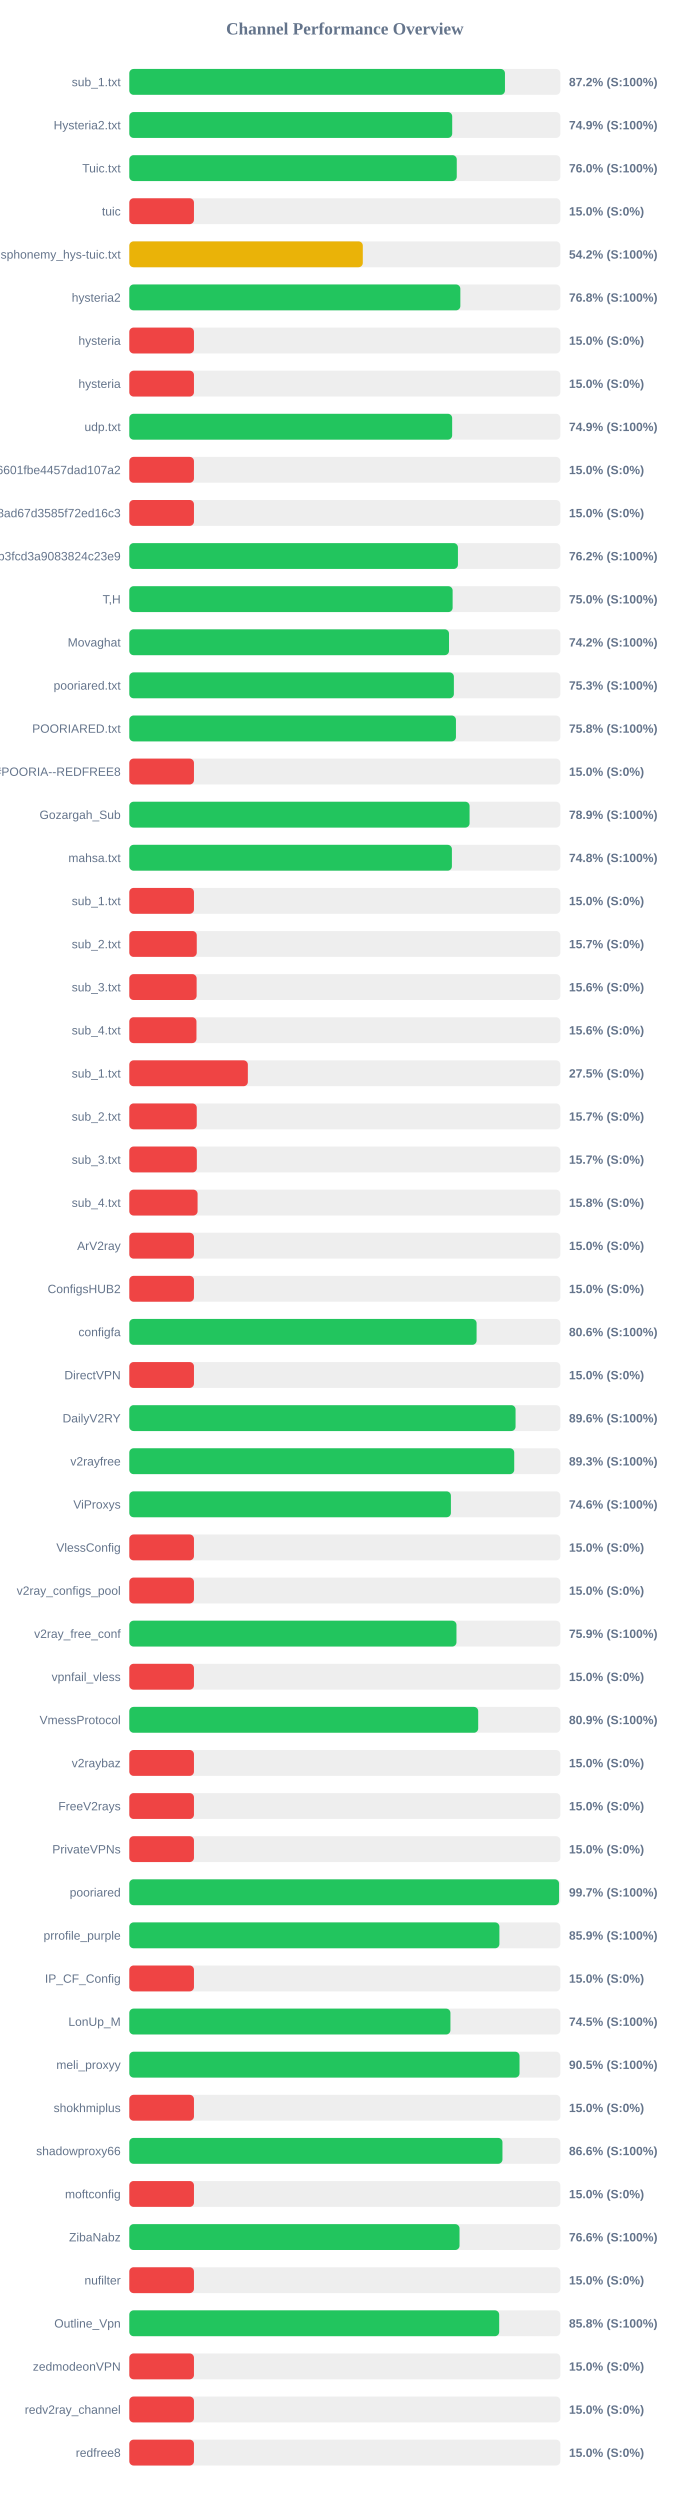
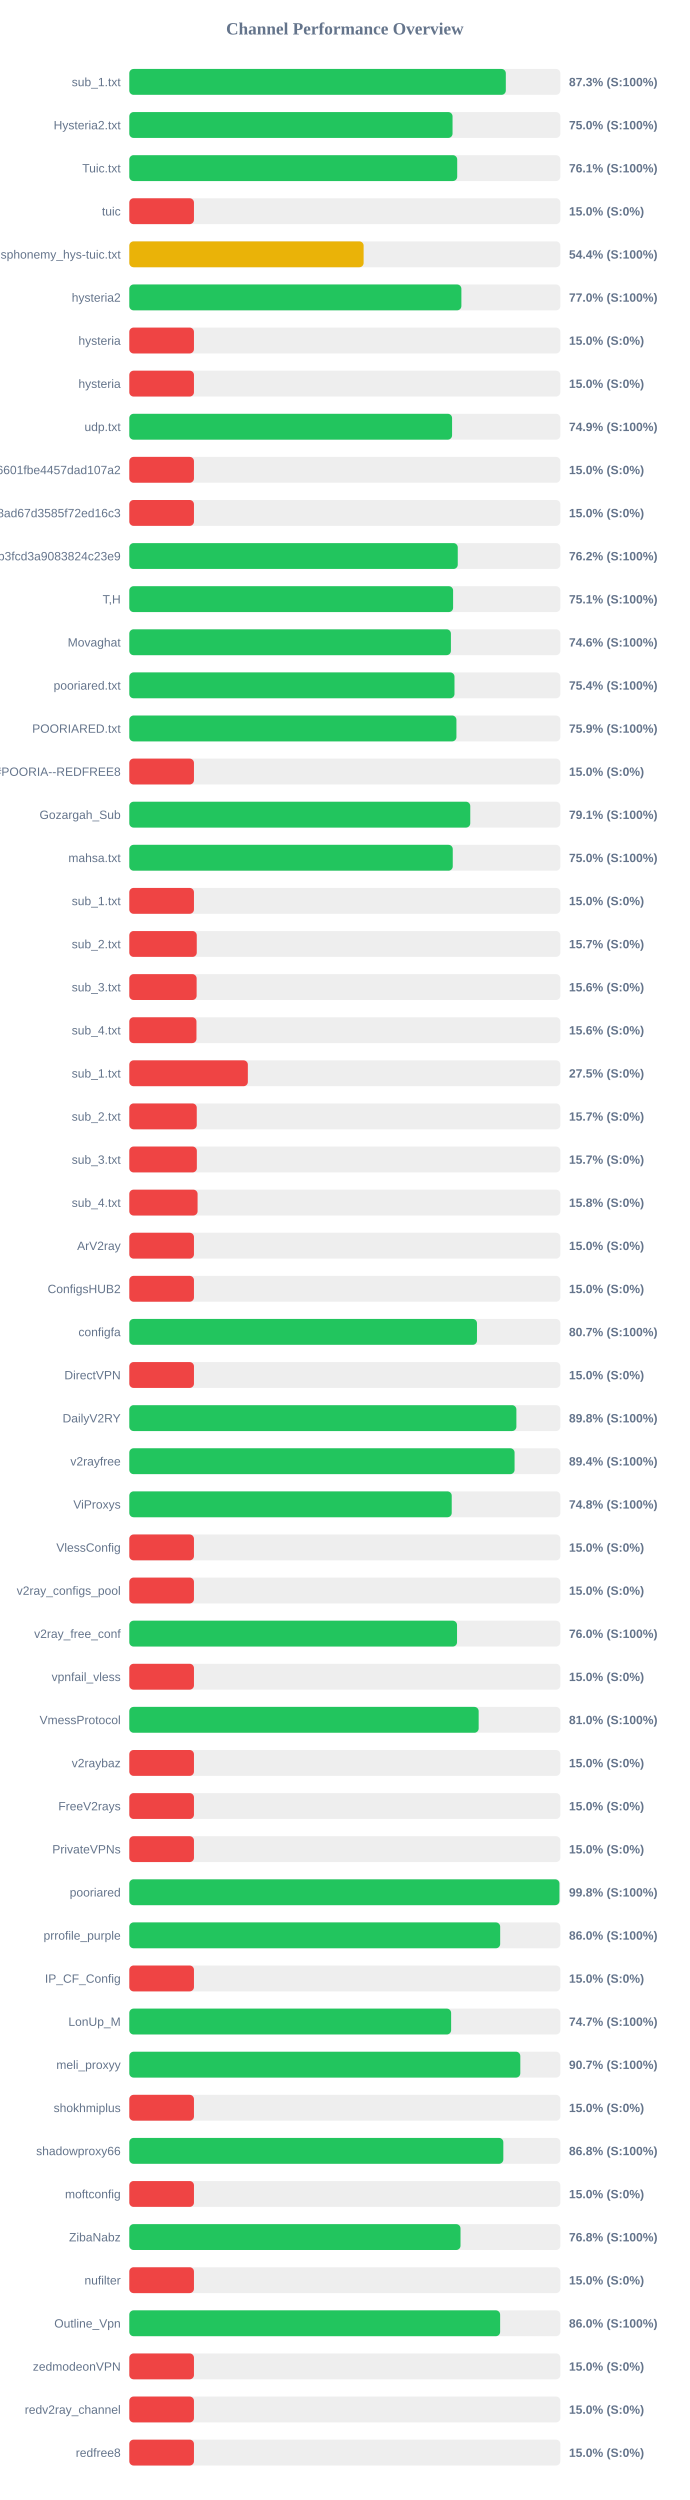
<svg xmlns="http://www.w3.org/2000/svg" width="800" height="2900" version="1.1">
  <style>
        .row { font: 14px Arial; fill: #64748b; }
        .score { font: bold 14px Arial; fill: #64748b; }
    </style>
  <text x="400" y="40" text-anchor="middle" font-size="20px" font-weight="bold" fill="#64748b">Channel Performance Overview</text>
  <rect x="150" y="80" width="500" height="30" fill="#eee" rx="5" />
-   <rect x="150" y="80" width="435.75" height="30" fill="#22c55e" rx="5" />
+   <rect x="150" y="80" width="436.75" height="30" fill="#22c55e" rx="5" />
  <text x="140" y="100" text-anchor="end" class="row">sub_1.txt</text>
-   <text x="660" y="100" text-anchor="start" class="score">87.2% (S:100%)</text>
+   <text x="660" y="100" text-anchor="start" class="score">87.3% (S:100%)</text>
  <rect x="150" y="130" width="500" height="30" fill="#eee" rx="5" />
-   <rect x="150" y="130" width="374.55" height="30" fill="#22c55e" rx="5" />
+   <rect x="150" y="130" width="374.95" height="30" fill="#22c55e" rx="5" />
  <text x="140" y="150" text-anchor="end" class="row">Hysteria2.txt</text>
-   <text x="660" y="150" text-anchor="start" class="score">74.9% (S:100%)</text>
+   <text x="660" y="150" text-anchor="start" class="score">75.0% (S:100%)</text>
  <rect x="150" y="180" width="500" height="30" fill="#eee" rx="5" />
-   <rect x="150" y="180" width="379.85" height="30" fill="#22c55e" rx="5" />
+   <rect x="150" y="180" width="380.35" height="30" fill="#22c55e" rx="5" />
  <text x="140" y="200" text-anchor="end" class="row">Tuic.txt</text>
-   <text x="660" y="200" text-anchor="start" class="score">76.0% (S:100%)</text>
+   <text x="660" y="200" text-anchor="start" class="score">76.1% (S:100%)</text>
  <rect x="150" y="230" width="500" height="30" fill="#eee" rx="5" />
  <rect x="150" y="230" width="75.0" height="30" fill="#ef4444" rx="5" />
  <text x="140" y="250" text-anchor="end" class="row">tuic</text>
  <text x="660" y="250" text-anchor="start" class="score">15.0% (S:0%)</text>
  <rect x="150" y="280" width="500" height="30" fill="#eee" rx="5" />
-   <rect x="150" y="280" width="270.85" height="30" fill="#eab308" rx="5" />
+   <rect x="150" y="280" width="271.8" height="30" fill="#eab308" rx="5" />
  <text x="140" y="300" text-anchor="end" class="row">ndsphonemy_hys-tuic.txt</text>
-   <text x="660" y="300" text-anchor="start" class="score">54.2% (S:100%)</text>
+   <text x="660" y="300" text-anchor="start" class="score">54.4% (S:100%)</text>
  <rect x="150" y="330" width="500" height="30" fill="#eee" rx="5" />
-   <rect x="150" y="330" width="384.0" height="30" fill="#22c55e" rx="5" />
+   <rect x="150" y="330" width="385.2" height="30" fill="#22c55e" rx="5" />
  <text x="140" y="350" text-anchor="end" class="row">hysteria2</text>
-   <text x="660" y="350" text-anchor="start" class="score">76.8% (S:100%)</text>
+   <text x="660" y="350" text-anchor="start" class="score">77.0% (S:100%)</text>
  <rect x="150" y="380" width="500" height="30" fill="#eee" rx="5" />
  <rect x="150" y="380" width="75.0" height="30" fill="#ef4444" rx="5" />
  <text x="140" y="400" text-anchor="end" class="row">hysteria</text>
  <text x="660" y="400" text-anchor="start" class="score">15.0% (S:0%)</text>
  <rect x="150" y="430" width="500" height="30" fill="#eee" rx="5" />
  <rect x="150" y="430" width="75.0" height="30" fill="#ef4444" rx="5" />
  <text x="140" y="450" text-anchor="end" class="row">hysteria</text>
  <text x="660" y="450" text-anchor="start" class="score">15.0% (S:0%)</text>
  <rect x="150" y="480" width="500" height="30" fill="#eee" rx="5" />
-   <rect x="150" y="480" width="374.5" height="30" fill="#22c55e" rx="5" />
+   <rect x="150" y="480" width="374.4" height="30" fill="#22c55e" rx="5" />
  <text x="140" y="500" text-anchor="end" class="row">udp.txt</text>
  <text x="660" y="500" text-anchor="start" class="score">74.9% (S:100%)</text>
  <rect x="150" y="530" width="500" height="30" fill="#eee" rx="5" />
  <rect x="150" y="530" width="75.0" height="30" fill="#ef4444" rx="5" />
  <text x="140" y="550" text-anchor="end" class="row">6ca22ad3b96aa6601fbe4457dad107a2</text>
  <text x="660" y="550" text-anchor="start" class="score">15.0% (S:0%)</text>
  <rect x="150" y="580" width="500" height="30" fill="#eee" rx="5" />
  <rect x="150" y="580" width="75.0" height="30" fill="#ef4444" rx="5" />
  <text x="140" y="600" text-anchor="end" class="row">d2ddf60933dd08ad67d3585f72ed16c3</text>
  <text x="660" y="600" text-anchor="start" class="score">15.0% (S:0%)</text>
  <rect x="150" y="630" width="500" height="30" fill="#eee" rx="5" />
-   <rect x="150" y="630" width="381.2" height="30" fill="#22c55e" rx="5" />
+   <rect x="150" y="630" width="381.0" height="30" fill="#22c55e" rx="5" />
  <text x="140" y="650" text-anchor="end" class="row">subscribe?token=8bc38a0c131e9b3fcd3a9083824c23e9</text>
  <text x="660" y="650" text-anchor="start" class="score">76.2% (S:100%)</text>
  <rect x="150" y="680" width="500" height="30" fill="#eee" rx="5" />
-   <rect x="150" y="680" width="375.05" height="30" fill="#22c55e" rx="5" />
+   <rect x="150" y="680" width="375.6" height="30" fill="#22c55e" rx="5" />
  <text x="140" y="700" text-anchor="end" class="row">T,H</text>
-   <text x="660" y="700" text-anchor="start" class="score">75.0% (S:100%)</text>
+   <text x="660" y="700" text-anchor="start" class="score">75.1% (S:100%)</text>
  <rect x="150" y="730" width="500" height="30" fill="#eee" rx="5" />
-   <rect x="150" y="730" width="370.85" height="30" fill="#22c55e" rx="5" />
+   <rect x="150" y="730" width="373.05" height="30" fill="#22c55e" rx="5" />
  <text x="140" y="750" text-anchor="end" class="row">Movaghat</text>
-   <text x="660" y="750" text-anchor="start" class="score">74.2% (S:100%)</text>
+   <text x="660" y="750" text-anchor="start" class="score">74.6% (S:100%)</text>
  <rect x="150" y="780" width="500" height="30" fill="#eee" rx="5" />
-   <rect x="150" y="780" width="376.5" height="30" fill="#22c55e" rx="5" />
+   <rect x="150" y="780" width="377.2" height="30" fill="#22c55e" rx="5" />
  <text x="140" y="800" text-anchor="end" class="row">pooriared.txt</text>
-   <text x="660" y="800" text-anchor="start" class="score">75.3% (S:100%)</text>
+   <text x="660" y="800" text-anchor="start" class="score">75.4% (S:100%)</text>
  <rect x="150" y="830" width="500" height="30" fill="#eee" rx="5" />
-   <rect x="150" y="830" width="378.9" height="30" fill="#22c55e" rx="5" />
+   <rect x="150" y="830" width="379.45" height="30" fill="#22c55e" rx="5" />
  <text x="140" y="850" text-anchor="end" class="row">POORIARED.txt</text>
-   <text x="660" y="850" text-anchor="start" class="score">75.8% (S:100%)</text>
+   <text x="660" y="850" text-anchor="start" class="score">75.9% (S:100%)</text>
  <rect x="150" y="880" width="500" height="30" fill="#eee" rx="5" />
  <rect x="150" y="880" width="75.0" height="30" fill="#ef4444" rx="5" />
  <text x="140" y="900" text-anchor="end" class="row">POORIA--REDFREE8.txt#POORIA--REDFREE8</text>
  <text x="660" y="900" text-anchor="start" class="score">15.0% (S:0%)</text>
  <rect x="150" y="930" width="500" height="30" fill="#eee" rx="5" />
-   <rect x="150" y="930" width="394.7" height="30" fill="#22c55e" rx="5" />
+   <rect x="150" y="930" width="395.5" height="30" fill="#22c55e" rx="5" />
  <text x="140" y="950" text-anchor="end" class="row">Gozargah_Sub</text>
-   <text x="660" y="950" text-anchor="start" class="score">78.9% (S:100%)</text>
+   <text x="660" y="950" text-anchor="start" class="score">79.1% (S:100%)</text>
  <rect x="150" y="980" width="500" height="30" fill="#eee" rx="5" />
-   <rect x="150" y="980" width="374.2" height="30" fill="#22c55e" rx="5" />
+   <rect x="150" y="980" width="375.2" height="30" fill="#22c55e" rx="5" />
  <text x="140" y="1000" text-anchor="end" class="row">mahsa.txt</text>
-   <text x="660" y="1000" text-anchor="start" class="score">74.8% (S:100%)</text>
+   <text x="660" y="1000" text-anchor="start" class="score">75.0% (S:100%)</text>
  <rect x="150" y="1030" width="500" height="30" fill="#eee" rx="5" />
  <rect x="150" y="1030" width="75.0" height="30" fill="#ef4444" rx="5" />
  <text x="140" y="1050" text-anchor="end" class="row">sub_1.txt</text>
  <text x="660" y="1050" text-anchor="start" class="score">15.0% (S:0%)</text>
  <rect x="150" y="1080" width="500" height="30" fill="#eee" rx="5" />
  <rect x="150" y="1080" width="78.25" height="30" fill="#ef4444" rx="5" />
  <text x="140" y="1100" text-anchor="end" class="row">sub_2.txt</text>
  <text x="660" y="1100" text-anchor="start" class="score">15.7% (S:0%)</text>
  <rect x="150" y="1130" width="500" height="30" fill="#eee" rx="5" />
  <rect x="150" y="1130" width="78.1" height="30" fill="#ef4444" rx="5" />
  <text x="140" y="1150" text-anchor="end" class="row">sub_3.txt</text>
  <text x="660" y="1150" text-anchor="start" class="score">15.6% (S:0%)</text>
  <rect x="150" y="1180" width="500" height="30" fill="#eee" rx="5" />
  <rect x="150" y="1180" width="77.9" height="30" fill="#ef4444" rx="5" />
  <text x="140" y="1200" text-anchor="end" class="row">sub_4.txt</text>
  <text x="660" y="1200" text-anchor="start" class="score">15.6% (S:0%)</text>
  <rect x="150" y="1230" width="500" height="30" fill="#eee" rx="5" />
  <rect x="150" y="1230" width="137.5" height="30" fill="#ef4444" rx="5" />
  <text x="140" y="1250" text-anchor="end" class="row">sub_1.txt</text>
  <text x="660" y="1250" text-anchor="start" class="score">27.5% (S:0%)</text>
  <rect x="150" y="1280" width="500" height="30" fill="#eee" rx="5" />
  <rect x="150" y="1280" width="78.25" height="30" fill="#ef4444" rx="5" />
  <text x="140" y="1300" text-anchor="end" class="row">sub_2.txt</text>
  <text x="660" y="1300" text-anchor="start" class="score">15.7% (S:0%)</text>
  <rect x="150" y="1330" width="500" height="30" fill="#eee" rx="5" />
  <rect x="150" y="1330" width="78.35" height="30" fill="#ef4444" rx="5" />
  <text x="140" y="1350" text-anchor="end" class="row">sub_3.txt</text>
  <text x="660" y="1350" text-anchor="start" class="score">15.7% (S:0%)</text>
  <rect x="150" y="1380" width="500" height="30" fill="#eee" rx="5" />
  <rect x="150" y="1380" width="79.2" height="30" fill="#ef4444" rx="5" />
  <text x="140" y="1400" text-anchor="end" class="row">sub_4.txt</text>
  <text x="660" y="1400" text-anchor="start" class="score">15.8% (S:0%)</text>
  <rect x="150" y="1430" width="500" height="30" fill="#eee" rx="5" />
  <rect x="150" y="1430" width="75.0" height="30" fill="#ef4444" rx="5" />
  <text x="140" y="1450" text-anchor="end" class="row">ArV2ray</text>
  <text x="660" y="1450" text-anchor="start" class="score">15.0% (S:0%)</text>
  <rect x="150" y="1480" width="500" height="30" fill="#eee" rx="5" />
  <rect x="150" y="1480" width="75.0" height="30" fill="#ef4444" rx="5" />
  <text x="140" y="1500" text-anchor="end" class="row">ConfigsHUB2</text>
  <text x="660" y="1500" text-anchor="start" class="score">15.0% (S:0%)</text>
  <rect x="150" y="1530" width="500" height="30" fill="#eee" rx="5" />
-   <rect x="150" y="1530" width="402.85" height="30" fill="#22c55e" rx="5" />
+   <rect x="150" y="1530" width="403.3" height="30" fill="#22c55e" rx="5" />
  <text x="140" y="1550" text-anchor="end" class="row">configfa</text>
-   <text x="660" y="1550" text-anchor="start" class="score">80.6% (S:100%)</text>
+   <text x="660" y="1550" text-anchor="start" class="score">80.7% (S:100%)</text>
  <rect x="150" y="1580" width="500" height="30" fill="#eee" rx="5" />
  <rect x="150" y="1580" width="75.0" height="30" fill="#ef4444" rx="5" />
  <text x="140" y="1600" text-anchor="end" class="row">DirectVPN</text>
  <text x="660" y="1600" text-anchor="start" class="score">15.0% (S:0%)</text>
  <rect x="150" y="1630" width="500" height="30" fill="#eee" rx="5" />
-   <rect x="150" y="1630" width="448.05" height="30" fill="#22c55e" rx="5" />
+   <rect x="150" y="1630" width="449.0" height="30" fill="#22c55e" rx="5" />
  <text x="140" y="1650" text-anchor="end" class="row">DailyV2RY</text>
-   <text x="660" y="1650" text-anchor="start" class="score">89.6% (S:100%)</text>
+   <text x="660" y="1650" text-anchor="start" class="score">89.8% (S:100%)</text>
  <rect x="150" y="1680" width="500" height="30" fill="#eee" rx="5" />
-   <rect x="150" y="1680" width="446.5" height="30" fill="#22c55e" rx="5" />
+   <rect x="150" y="1680" width="446.9" height="30" fill="#22c55e" rx="5" />
  <text x="140" y="1700" text-anchor="end" class="row">v2rayfree</text>
-   <text x="660" y="1700" text-anchor="start" class="score">89.3% (S:100%)</text>
+   <text x="660" y="1700" text-anchor="start" class="score">89.4% (S:100%)</text>
  <rect x="150" y="1730" width="500" height="30" fill="#eee" rx="5" />
-   <rect x="150" y="1730" width="373.05" height="30" fill="#22c55e" rx="5" />
+   <rect x="150" y="1730" width="374.0" height="30" fill="#22c55e" rx="5" />
  <text x="140" y="1750" text-anchor="end" class="row">ViProxys</text>
-   <text x="660" y="1750" text-anchor="start" class="score">74.6% (S:100%)</text>
+   <text x="660" y="1750" text-anchor="start" class="score">74.8% (S:100%)</text>
  <rect x="150" y="1780" width="500" height="30" fill="#eee" rx="5" />
  <rect x="150" y="1780" width="75.0" height="30" fill="#ef4444" rx="5" />
  <text x="140" y="1800" text-anchor="end" class="row">VlessConfig</text>
  <text x="660" y="1800" text-anchor="start" class="score">15.0% (S:0%)</text>
  <rect x="150" y="1830" width="500" height="30" fill="#eee" rx="5" />
  <rect x="150" y="1830" width="75.0" height="30" fill="#ef4444" rx="5" />
  <text x="140" y="1850" text-anchor="end" class="row">v2ray_configs_pool</text>
  <text x="660" y="1850" text-anchor="start" class="score">15.0% (S:0%)</text>
  <rect x="150" y="1880" width="500" height="30" fill="#eee" rx="5" />
-   <rect x="150" y="1880" width="379.5" height="30" fill="#22c55e" rx="5" />
+   <rect x="150" y="1880" width="380.15" height="30" fill="#22c55e" rx="5" />
  <text x="140" y="1900" text-anchor="end" class="row">v2ray_free_conf</text>
-   <text x="660" y="1900" text-anchor="start" class="score">75.9% (S:100%)</text>
+   <text x="660" y="1900" text-anchor="start" class="score">76.0% (S:100%)</text>
  <rect x="150" y="1930" width="500" height="30" fill="#eee" rx="5" />
  <rect x="150" y="1930" width="75.0" height="30" fill="#ef4444" rx="5" />
  <text x="140" y="1950" text-anchor="end" class="row">vpnfail_vless</text>
  <text x="660" y="1950" text-anchor="start" class="score">15.0% (S:0%)</text>
  <rect x="150" y="1980" width="500" height="30" fill="#eee" rx="5" />
-   <rect x="150" y="1980" width="404.7" height="30" fill="#22c55e" rx="5" />
+   <rect x="150" y="1980" width="405.25" height="30" fill="#22c55e" rx="5" />
  <text x="140" y="2000" text-anchor="end" class="row">VmessProtocol</text>
-   <text x="660" y="2000" text-anchor="start" class="score">80.9% (S:100%)</text>
+   <text x="660" y="2000" text-anchor="start" class="score">81.0% (S:100%)</text>
  <rect x="150" y="2030" width="500" height="30" fill="#eee" rx="5" />
  <rect x="150" y="2030" width="75.0" height="30" fill="#ef4444" rx="5" />
  <text x="140" y="2050" text-anchor="end" class="row">v2raybaz</text>
  <text x="660" y="2050" text-anchor="start" class="score">15.0% (S:0%)</text>
  <rect x="150" y="2080" width="500" height="30" fill="#eee" rx="5" />
  <rect x="150" y="2080" width="75.0" height="30" fill="#ef4444" rx="5" />
  <text x="140" y="2100" text-anchor="end" class="row">FreeV2rays</text>
  <text x="660" y="2100" text-anchor="start" class="score">15.0% (S:0%)</text>
  <rect x="150" y="2130" width="500" height="30" fill="#eee" rx="5" />
  <rect x="150" y="2130" width="75.0" height="30" fill="#ef4444" rx="5" />
  <text x="140" y="2150" text-anchor="end" class="row">PrivateVPNs</text>
  <text x="660" y="2150" text-anchor="start" class="score">15.0% (S:0%)</text>
  <rect x="150" y="2180" width="500" height="30" fill="#eee" rx="5" />
-   <rect x="150" y="2180" width="498.5" height="30" fill="#22c55e" rx="5" />
+   <rect x="150" y="2180" width="498.95" height="30" fill="#22c55e" rx="5" />
  <text x="140" y="2200" text-anchor="end" class="row">pooriared</text>
-   <text x="660" y="2200" text-anchor="start" class="score">99.7% (S:100%)</text>
+   <text x="660" y="2200" text-anchor="start" class="score">99.8% (S:100%)</text>
  <rect x="150" y="2230" width="500" height="30" fill="#eee" rx="5" />
-   <rect x="150" y="2230" width="429.3" height="30" fill="#22c55e" rx="5" />
+   <rect x="150" y="2230" width="430.2" height="30" fill="#22c55e" rx="5" />
  <text x="140" y="2250" text-anchor="end" class="row">prrofile_purple</text>
-   <text x="660" y="2250" text-anchor="start" class="score">85.9% (S:100%)</text>
+   <text x="660" y="2250" text-anchor="start" class="score">86.0% (S:100%)</text>
  <rect x="150" y="2280" width="500" height="30" fill="#eee" rx="5" />
  <rect x="150" y="2280" width="75.0" height="30" fill="#ef4444" rx="5" />
  <text x="140" y="2300" text-anchor="end" class="row">IP_CF_Config</text>
  <text x="660" y="2300" text-anchor="start" class="score">15.0% (S:0%)</text>
  <rect x="150" y="2330" width="500" height="30" fill="#eee" rx="5" />
-   <rect x="150" y="2330" width="372.5" height="30" fill="#22c55e" rx="5" />
+   <rect x="150" y="2330" width="373.3" height="30" fill="#22c55e" rx="5" />
  <text x="140" y="2350" text-anchor="end" class="row">LonUp_M</text>
-   <text x="660" y="2350" text-anchor="start" class="score">74.5% (S:100%)</text>
+   <text x="660" y="2350" text-anchor="start" class="score">74.7% (S:100%)</text>
  <rect x="150" y="2380" width="500" height="30" fill="#eee" rx="5" />
-   <rect x="150" y="2380" width="452.65" height="30" fill="#22c55e" rx="5" />
+   <rect x="150" y="2380" width="453.55" height="30" fill="#22c55e" rx="5" />
  <text x="140" y="2400" text-anchor="end" class="row">meli_proxyy</text>
-   <text x="660" y="2400" text-anchor="start" class="score">90.5% (S:100%)</text>
+   <text x="660" y="2400" text-anchor="start" class="score">90.7% (S:100%)</text>
  <rect x="150" y="2430" width="500" height="30" fill="#eee" rx="5" />
  <rect x="150" y="2430" width="75.0" height="30" fill="#ef4444" rx="5" />
  <text x="140" y="2450" text-anchor="end" class="row">shokhmiplus</text>
  <text x="660" y="2450" text-anchor="start" class="score">15.0% (S:0%)</text>
  <rect x="150" y="2480" width="500" height="30" fill="#eee" rx="5" />
-   <rect x="150" y="2480" width="432.85" height="30" fill="#22c55e" rx="5" />
+   <rect x="150" y="2480" width="433.85" height="30" fill="#22c55e" rx="5" />
  <text x="140" y="2500" text-anchor="end" class="row">shadowproxy66</text>
-   <text x="660" y="2500" text-anchor="start" class="score">86.6% (S:100%)</text>
+   <text x="660" y="2500" text-anchor="start" class="score">86.8% (S:100%)</text>
  <rect x="150" y="2530" width="500" height="30" fill="#eee" rx="5" />
  <rect x="150" y="2530" width="75.0" height="30" fill="#ef4444" rx="5" />
  <text x="140" y="2550" text-anchor="end" class="row">moftconfig</text>
  <text x="660" y="2550" text-anchor="start" class="score">15.0% (S:0%)</text>
  <rect x="150" y="2580" width="500" height="30" fill="#eee" rx="5" />
-   <rect x="150" y="2580" width="383.05" height="30" fill="#22c55e" rx="5" />
+   <rect x="150" y="2580" width="384.2" height="30" fill="#22c55e" rx="5" />
  <text x="140" y="2600" text-anchor="end" class="row">ZibaNabz</text>
-   <text x="660" y="2600" text-anchor="start" class="score">76.6% (S:100%)</text>
+   <text x="660" y="2600" text-anchor="start" class="score">76.8% (S:100%)</text>
  <rect x="150" y="2630" width="500" height="30" fill="#eee" rx="5" />
  <rect x="150" y="2630" width="75.0" height="30" fill="#ef4444" rx="5" />
  <text x="140" y="2650" text-anchor="end" class="row">nufilter</text>
  <text x="660" y="2650" text-anchor="start" class="score">15.0% (S:0%)</text>
  <rect x="150" y="2680" width="500" height="30" fill="#eee" rx="5" />
-   <rect x="150" y="2680" width="429.05" height="30" fill="#22c55e" rx="5" />
+   <rect x="150" y="2680" width="430.15" height="30" fill="#22c55e" rx="5" />
  <text x="140" y="2700" text-anchor="end" class="row">Outline_Vpn</text>
-   <text x="660" y="2700" text-anchor="start" class="score">85.8% (S:100%)</text>
+   <text x="660" y="2700" text-anchor="start" class="score">86.0% (S:100%)</text>
  <rect x="150" y="2730" width="500" height="30" fill="#eee" rx="5" />
  <rect x="150" y="2730" width="75.0" height="30" fill="#ef4444" rx="5" />
  <text x="140" y="2750" text-anchor="end" class="row">zedmodeonVPN</text>
  <text x="660" y="2750" text-anchor="start" class="score">15.0% (S:0%)</text>
  <rect x="150" y="2780" width="500" height="30" fill="#eee" rx="5" />
  <rect x="150" y="2780" width="75.0" height="30" fill="#ef4444" rx="5" />
  <text x="140" y="2800" text-anchor="end" class="row">redv2ray_channel</text>
  <text x="660" y="2800" text-anchor="start" class="score">15.0% (S:0%)</text>
  <rect x="150" y="2830" width="500" height="30" fill="#eee" rx="5" />
  <rect x="150" y="2830" width="75.0" height="30" fill="#ef4444" rx="5" />
  <text x="140" y="2850" text-anchor="end" class="row">redfree8</text>
  <text x="660" y="2850" text-anchor="start" class="score">15.0% (S:0%)</text>
</svg>
